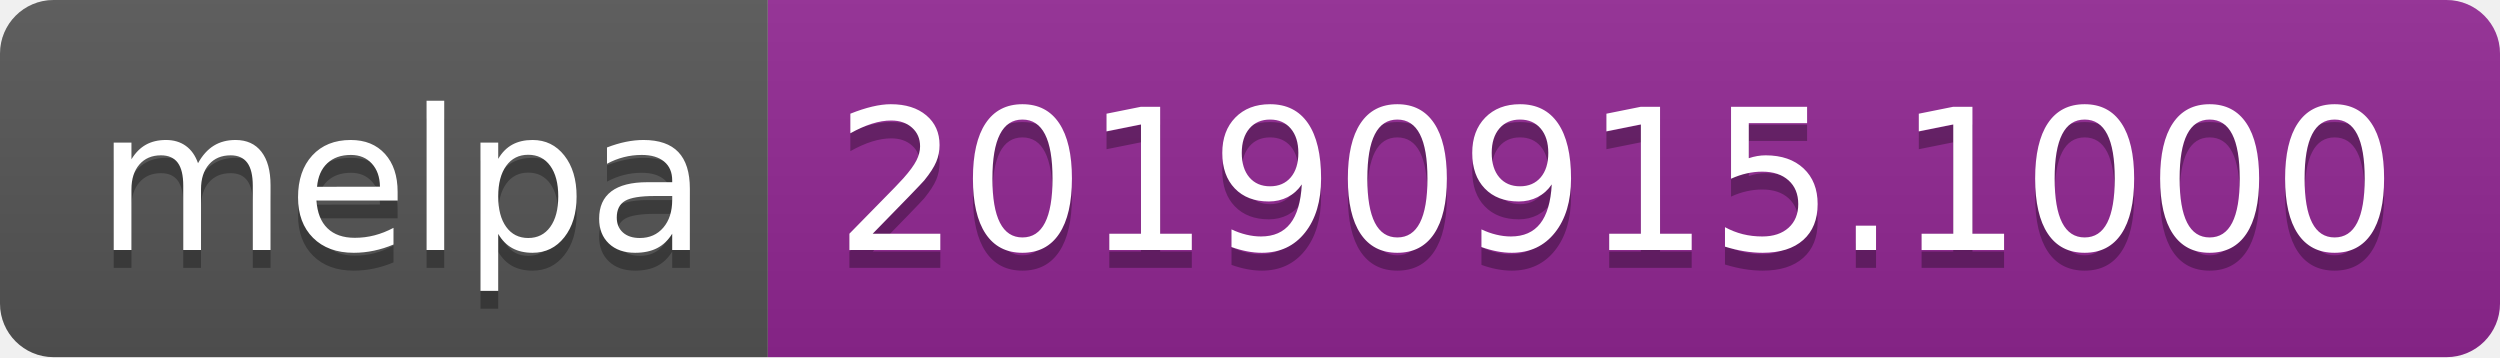
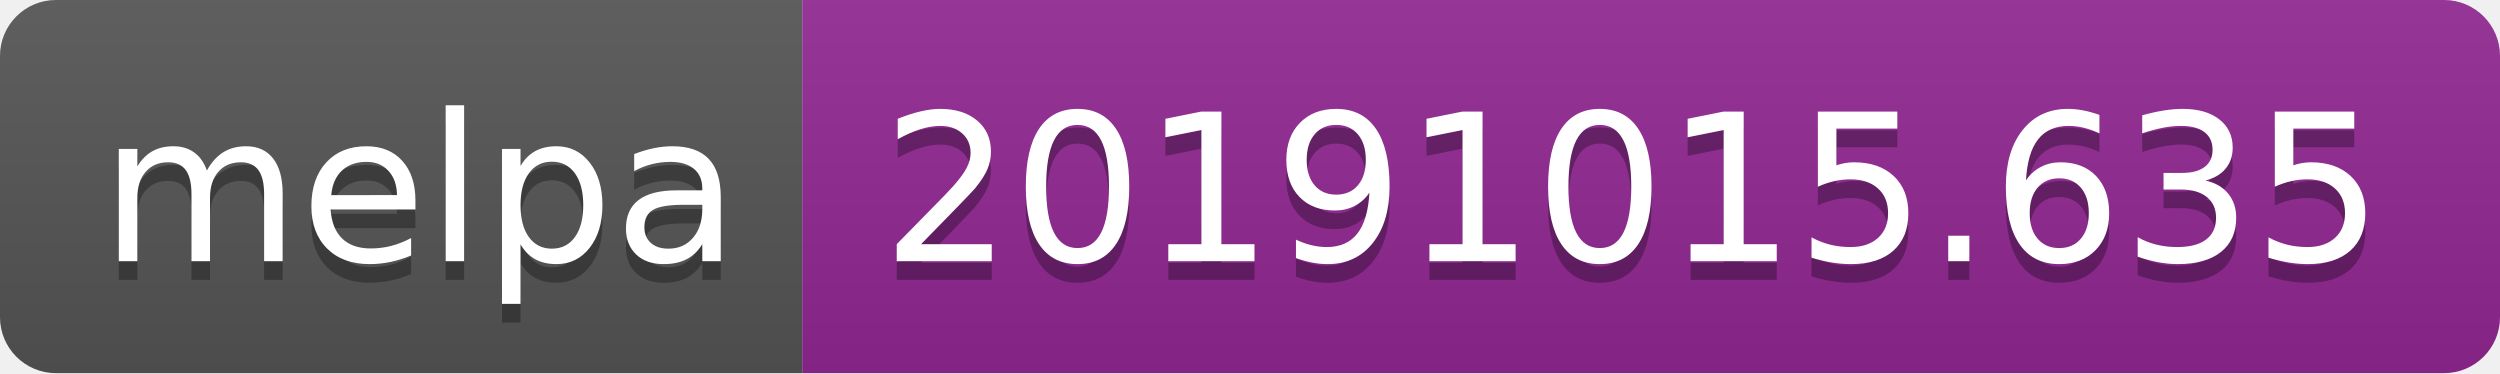
- <svg xmlns="http://www.w3.org/2000/svg" width="140" height="20">
+ <svg xmlns="http://www.w3.org/2000/svg" width="134" height="20">
  <linearGradient id="b" x2="0" y2="100%">
    <stop offset="0" stop-color="#bbb" stop-opacity=".1" />
    <stop offset="1" stop-opacity=".1" />
  </linearGradient>
  <clipPath id="a">
-     <rect width="140" height="20" rx="3" fill="#fff" />
+     <rect width="134" height="20" rx="3" fill="#fff" />
  </clipPath>
  <g clip-path="url(#a)">
    <path fill="#555" d="M0 0h43v20H0z" />
-     <path fill="#922793" d="M43 0h97v20H43z" />
-     <path fill="url(#b)" d="M0 0h140v20H0z" />
+     <path fill="#922793" d="M43 0h91v20H43z" />
+     <path fill="url(#b)" d="M0 0h134v20H0z" />
  </g>
  <g fill="#fff" text-anchor="middle" font-family="DejaVu Sans,Verdana,Geneva,sans-serif" font-size="110">
    <text x="225" y="150" fill="#010101" fill-opacity=".3" transform="scale(.1)" textLength="330">melpa</text>
    <text x="225" y="140" transform="scale(.1)" textLength="330">melpa</text>
-     <text x="905" y="150" fill="#010101" fill-opacity=".3" transform="scale(.1)" textLength="870">20190915.1000</text>
-     <text x="905" y="140" transform="scale(.1)" textLength="870">20190915.1000</text>
+     <text x="875" y="150" fill="#010101" fill-opacity=".3" transform="scale(.1)" textLength="810">20191015.635</text>
+     <text x="875" y="140" transform="scale(.1)" textLength="810">20191015.635</text>
  </g>
</svg>
